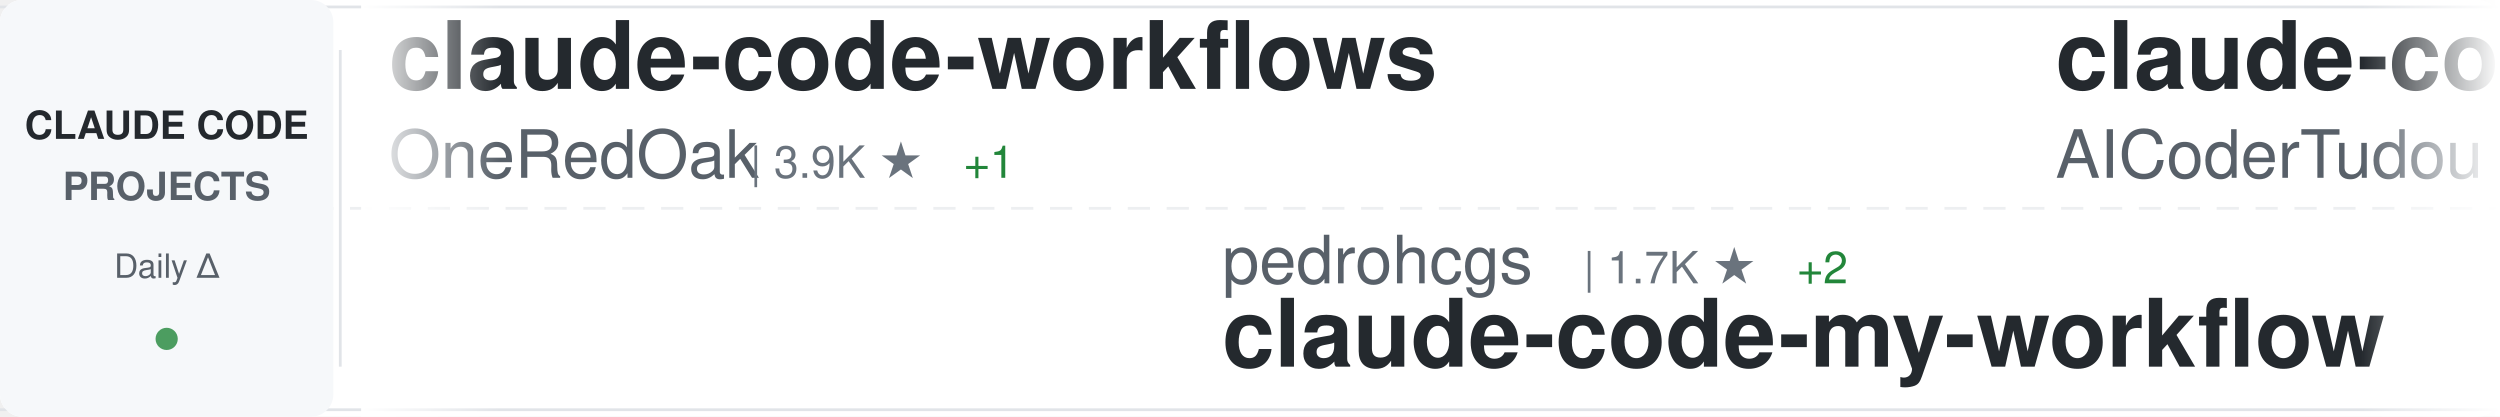
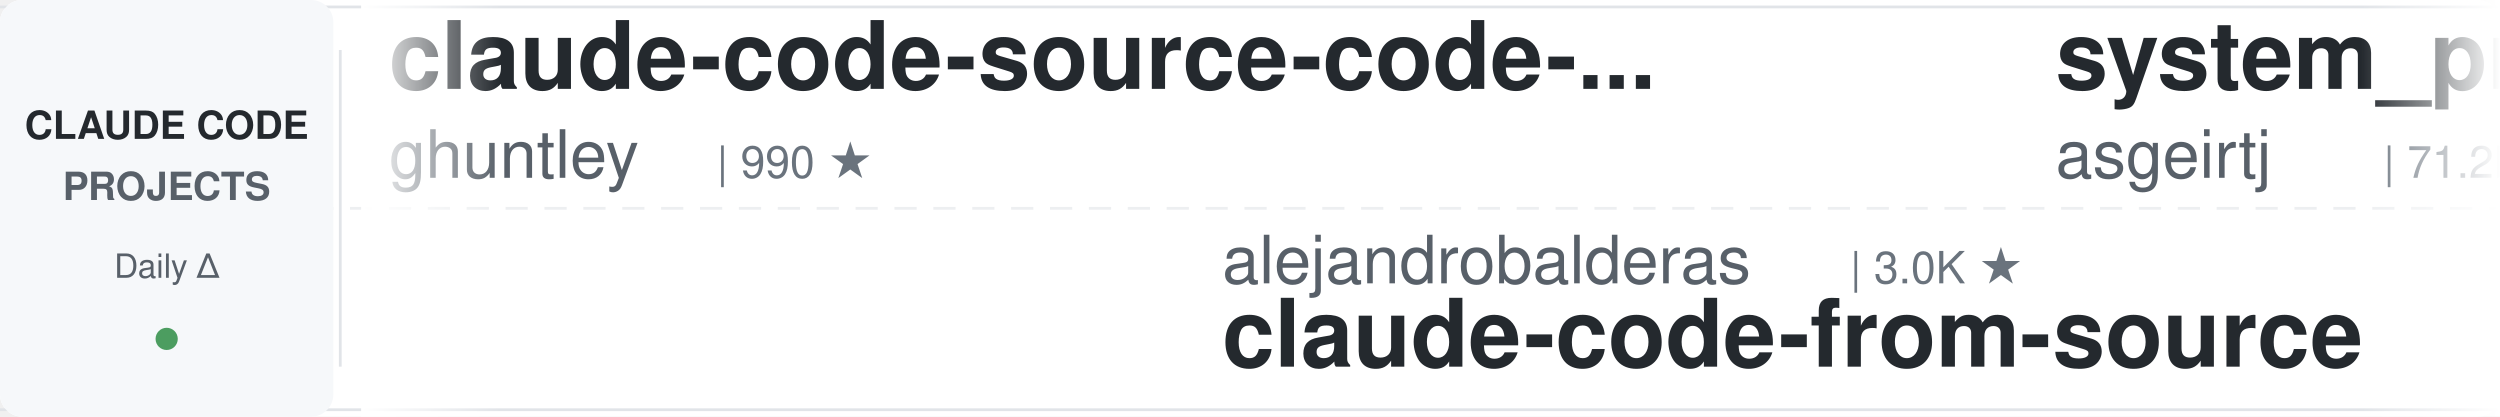
<svg xmlns="http://www.w3.org/2000/svg" width="900" height="150">
  <defs>
    <linearGradient id="awesomeLeftFade" x1="0%" y1="0%" x2="100%" y2="0%">
      <stop offset="0%" style="stop-color:#ffffff;stop-opacity:1" />
      <stop offset="100%" style="stop-color:#ffffff;stop-opacity:0" />
    </linearGradient>
    <linearGradient id="awesomeRightFade" x1="0%" y1="0%" x2="100%" y2="0%">
      <stop offset="0%" style="stop-color:#ffffff;stop-opacity:0" />
      <stop offset="100%" style="stop-color:#ffffff;stop-opacity:1" />
    </linearGradient>
  </defs>
  <rect width="900" height="150" fill="#ffffff" rx="8" />
  <rect x="0" y="2" width="900" height="1" fill="#e1e4e8" />
  <rect x="0" y="147" width="900" height="1" fill="#e1e4e8" />
  <line x1="0" y1="75" x2="900" y2="75" stroke="#e1e4e8" stroke-width="1" stroke-dasharray="8 6" opacity="0.6" />
  <rect x="0" y="0" width="120" height="150" fill="#f6f8fa" rx="8" />
  <text x="60" y="50" font-family="-apple-system, BlinkMacSystemFont, 'Segoe UI', Helvetica, Arial, sans-serif" font-size="14" font-weight="600" fill="#24292e" text-anchor="middle">CLAUDE CODE</text>
  <text x="60" y="72" font-family="-apple-system, BlinkMacSystemFont, 'Segoe UI', Helvetica, Arial, sans-serif" font-size="14" font-weight="600" fill="#586069" text-anchor="middle">PROJECTS</text>
  <text x="60" y="100" font-family="-apple-system, BlinkMacSystemFont, 'Segoe UI', Helvetica, Arial, sans-serif" font-size="12" font-weight="500" fill="#586069" text-anchor="middle">Daily Δ</text>
  <circle cx="60" cy="122" r="4" fill="#22863a" opacity="0.8" />
  <rect x="122" y="18" width="1" height="114" fill="#e1e4e8" />
  <clipPath id="awesomeTickerClip">
    <rect x="130" y="0" width="770" height="150" />
  </clipPath>
  <g clip-path="url(#awesomeTickerClip)">
    <g id="awesomeTickerItems">
      <animateTransform attributeName="transform" attributeType="XML" type="translate" from="0 0" to="-3000 0" dur="54s" repeatCount="indefinite" />
      <g transform="translate(0, 0)">
-         <text x="140" y="32" font-family="-apple-system, BlinkMacSystemFont, 'Segoe UI', Helvetica, Arial, sans-serif" font-size="34" font-weight="600" fill="#24292e">claude-code-workflows</text>
-         <text x="140" y="64" font-family="-apple-system, BlinkMacSystemFont, 'Segoe UI', Helvetica, Arial, sans-serif" font-size="24" font-weight="400" fill="#586069">OneRedOak</text>
-         <text x="270" y="64" font-family="-apple-system, BlinkMacSystemFont, 'Segoe UI', Helvetica, Arial, sans-serif" font-size="16" font-weight="500" fill="#6a737d">| 3.9K ★</text>
-         <text x="347" y="64" font-family="-apple-system, BlinkMacSystemFont, 'Segoe UI', Helvetica, Arial, sans-serif" font-size="16" font-weight="500" fill="#22863a"> +1</text>
+         <text x="140" y="32" font-family="-apple-system, BlinkMacSystemFont, 'Segoe UI', Helvetica, Arial, sans-serif" font-size="34" font-weight="600" fill="#24292e">claude-code-source-code-...</text>
+         <text x="140" y="64" font-family="-apple-system, BlinkMacSystemFont, 'Segoe UI', Helvetica, Arial, sans-serif" font-size="24" font-weight="400" fill="#586069">ghuntley</text>
+         <text x="258" y="64" font-family="-apple-system, BlinkMacSystemFont, 'Segoe UI', Helvetica, Arial, sans-serif" font-size="16" font-weight="500" fill="#6a737d">| 990 ★</text>
      </g>
      <g transform="translate(300, 0)">
-         <text x="140" y="102" font-family="-apple-system, BlinkMacSystemFont, 'Segoe UI', Helvetica, Arial, sans-serif" font-size="24" font-weight="400" fill="#586069">pedrohcgs</text>
-         <text x="270" y="102" font-family="-apple-system, BlinkMacSystemFont, 'Segoe UI', Helvetica, Arial, sans-serif" font-size="16" font-weight="500" fill="#6a737d">| 1.7K ★</text>
-         <text x="347" y="102" font-family="-apple-system, BlinkMacSystemFont, 'Segoe UI', Helvetica, Arial, sans-serif" font-size="16" font-weight="500" fill="#22863a"> +2</text>
-         <text x="140" y="132" font-family="-apple-system, BlinkMacSystemFont, 'Segoe UI', Helvetica, Arial, sans-serif" font-size="34" font-weight="600" fill="#24292e">claude-code-my-workflow</text>
+         <text x="140" y="102" font-family="-apple-system, BlinkMacSystemFont, 'Segoe UI', Helvetica, Arial, sans-serif" font-size="24" font-weight="400" fill="#586069">alejandrobalderas</text>
+         <text x="366" y="102" font-family="-apple-system, BlinkMacSystemFont, 'Segoe UI', Helvetica, Arial, sans-serif" font-size="16" font-weight="500" fill="#6a737d">| 3.0K ★</text>
+         <text x="140" y="132" font-family="-apple-system, BlinkMacSystemFont, 'Segoe UI', Helvetica, Arial, sans-serif" font-size="34" font-weight="600" fill="#24292e">claude-code-from-source</text>
      </g>
      <g transform="translate(600, 0)">
-         <text x="140" y="32" font-family="-apple-system, BlinkMacSystemFont, 'Segoe UI', Helvetica, Arial, sans-serif" font-size="34" font-weight="600" fill="#24292e">claude-code-tudou</text>
-         <text x="140" y="64" font-family="-apple-system, BlinkMacSystemFont, 'Segoe UI', Helvetica, Arial, sans-serif" font-size="24" font-weight="400" fill="#586069">AICoderTudou</text>
-         <text x="306" y="64" font-family="-apple-system, BlinkMacSystemFont, 'Segoe UI', Helvetica, Arial, sans-serif" font-size="16" font-weight="500" fill="#6a737d">| 494 ★</text>
+         <text x="140" y="32" font-family="-apple-system, BlinkMacSystemFont, 'Segoe UI', Helvetica, Arial, sans-serif" font-size="34" font-weight="600" fill="#24292e">system_prompts_leaks</text>
+         <text x="140" y="64" font-family="-apple-system, BlinkMacSystemFont, 'Segoe UI', Helvetica, Arial, sans-serif" font-size="24" font-weight="400" fill="#586069">asgeirtj</text>
+         <text x="258" y="64" font-family="-apple-system, BlinkMacSystemFont, 'Segoe UI', Helvetica, Arial, sans-serif" font-size="16" font-weight="500" fill="#6a737d">| 71.2K ★</text>
+         <text x="344" y="64" font-family="-apple-system, BlinkMacSystemFont, 'Segoe UI', Helvetica, Arial, sans-serif" font-size="16" font-weight="500" fill="#22863a"> +3</text>
      </g>
      <g transform="translate(900, 0)">
-         <text x="140" y="102" font-family="-apple-system, BlinkMacSystemFont, 'Segoe UI', Helvetica, Arial, sans-serif" font-size="24" font-weight="400" fill="#586069">ponponon</text>
-         <text x="258" y="102" font-family="-apple-system, BlinkMacSystemFont, 'Segoe UI', Helvetica, Arial, sans-serif" font-size="16" font-weight="500" fill="#6a737d">| 2.3K ★</text>
-         <text x="335" y="102" font-family="-apple-system, BlinkMacSystemFont, 'Segoe UI', Helvetica, Arial, sans-serif" font-size="16" font-weight="500" fill="#cb2431"> -1</text>
-         <text x="140" y="132" font-family="-apple-system, BlinkMacSystemFont, 'Segoe UI', Helvetica, Arial, sans-serif" font-size="34" font-weight="600" fill="#24292e">claude_code_src</text>
+         <text x="140" y="102" font-family="-apple-system, BlinkMacSystemFont, 'Segoe UI', Helvetica, Arial, sans-serif" font-size="24" font-weight="400" fill="#586069">jqueryscript</text>
+         <text x="306" y="102" font-family="-apple-system, BlinkMacSystemFont, 'Segoe UI', Helvetica, Arial, sans-serif" font-size="16" font-weight="500" fill="#6a737d">| 550 ★</text>
+         <text x="140" y="132" font-family="-apple-system, BlinkMacSystemFont, 'Segoe UI', Helvetica, Arial, sans-serif" font-size="34" font-weight="600" fill="#24292e">awesome-claude-code</text>
      </g>
      <g transform="translate(1200, 0)">
-         <text x="140" y="32" font-family="-apple-system, BlinkMacSystemFont, 'Segoe UI', Helvetica, Arial, sans-serif" font-size="34" font-weight="600" fill="#24292e">ECC</text>
-         <text x="140" y="64" font-family="-apple-system, BlinkMacSystemFont, 'Segoe UI', Helvetica, Arial, sans-serif" font-size="24" font-weight="400" fill="#586069">affaan-m</text>
-         <text x="258" y="64" font-family="-apple-system, BlinkMacSystemFont, 'Segoe UI', Helvetica, Arial, sans-serif" font-size="16" font-weight="500" fill="#6a737d">| 301.2K ★</text>
-         <text x="353" y="64" font-family="-apple-system, BlinkMacSystemFont, 'Segoe UI', Helvetica, Arial, sans-serif" font-size="16" font-weight="500" fill="#22863a"> +95</text>
+         <text x="140" y="32" font-family="-apple-system, BlinkMacSystemFont, 'Segoe UI', Helvetica, Arial, sans-serif" font-size="34" font-weight="600" fill="#24292e">arcads-claude-code-mrpai...</text>
+         <text x="140" y="64" font-family="-apple-system, BlinkMacSystemFont, 'Segoe UI', Helvetica, Arial, sans-serif" font-size="24" font-weight="400" fill="#586069">mrpaidsocial</text>
+         <text x="306" y="64" font-family="-apple-system, BlinkMacSystemFont, 'Segoe UI', Helvetica, Arial, sans-serif" font-size="16" font-weight="500" fill="#6a737d">| 1.7K ★</text>
      </g>
      <g transform="translate(1500, 0)">
-         <text x="140" y="102" font-family="-apple-system, BlinkMacSystemFont, 'Segoe UI', Helvetica, Arial, sans-serif" font-size="24" font-weight="400" fill="#586069">liuup</text>
-         <text x="222" y="102" font-family="-apple-system, BlinkMacSystemFont, 'Segoe UI', Helvetica, Arial, sans-serif" font-size="16" font-weight="500" fill="#6a737d">| 4.1K ★</text>
-         <text x="299" y="102" font-family="-apple-system, BlinkMacSystemFont, 'Segoe UI', Helvetica, Arial, sans-serif" font-size="16" font-weight="500" fill="#22863a"> +1</text>
-         <text x="140" y="132" font-family="-apple-system, BlinkMacSystemFont, 'Segoe UI', Helvetica, Arial, sans-serif" font-size="34" font-weight="600" fill="#24292e">claude-code-analysis</text>
+         <text x="140" y="102" font-family="-apple-system, BlinkMacSystemFont, 'Segoe UI', Helvetica, Arial, sans-serif" font-size="24" font-weight="400" fill="#586069">xu-xiang</text>
+         <text x="258" y="102" font-family="-apple-system, BlinkMacSystemFont, 'Segoe UI', Helvetica, Arial, sans-serif" font-size="16" font-weight="500" fill="#6a737d">| 2.0K ★</text>
+         <text x="140" y="132" font-family="-apple-system, BlinkMacSystemFont, 'Segoe UI', Helvetica, Arial, sans-serif" font-size="34" font-weight="600" fill="#24292e">everything-claude-code-z...</text>
      </g>
      <g transform="translate(1800, 0)">
-         <text x="140" y="32" font-family="-apple-system, BlinkMacSystemFont, 'Segoe UI', Helvetica, Arial, sans-serif" font-size="34" font-weight="600" fill="#24292e">claude-code-source</text>
-         <text x="140" y="64" font-family="-apple-system, BlinkMacSystemFont, 'Segoe UI', Helvetica, Arial, sans-serif" font-size="24" font-weight="400" fill="#586069">hangsman</text>
-         <text x="258" y="64" font-family="-apple-system, BlinkMacSystemFont, 'Segoe UI', Helvetica, Arial, sans-serif" font-size="16" font-weight="500" fill="#6a737d">| 800 ★</text>
+         <text x="140" y="32" font-family="-apple-system, BlinkMacSystemFont, 'Segoe UI', Helvetica, Arial, sans-serif" font-size="34" font-weight="600" fill="#24292e">awesome-claude-code-tool...</text>
+         <text x="140" y="64" font-family="-apple-system, BlinkMacSystemFont, 'Segoe UI', Helvetica, Arial, sans-serif" font-size="24" font-weight="400" fill="#586069">rohitg00</text>
+         <text x="258" y="64" font-family="-apple-system, BlinkMacSystemFont, 'Segoe UI', Helvetica, Arial, sans-serif" font-size="16" font-weight="500" fill="#6a737d">| 2.8K ★</text>
+         <text x="335" y="64" font-family="-apple-system, BlinkMacSystemFont, 'Segoe UI', Helvetica, Arial, sans-serif" font-size="16" font-weight="500" fill="#22863a"> +2</text>
      </g>
      <g transform="translate(2100, 0)">
-         <text x="140" y="102" font-family="-apple-system, BlinkMacSystemFont, 'Segoe UI', Helvetica, Arial, sans-serif" font-size="24" font-weight="400" fill="#586069">rohitg00</text>
-         <text x="258" y="102" font-family="-apple-system, BlinkMacSystemFont, 'Segoe UI', Helvetica, Arial, sans-serif" font-size="16" font-weight="500" fill="#6a737d">| 2.8K ★</text>
-         <text x="335" y="102" font-family="-apple-system, BlinkMacSystemFont, 'Segoe UI', Helvetica, Arial, sans-serif" font-size="16" font-weight="500" fill="#22863a"> +1</text>
-         <text x="140" y="132" font-family="-apple-system, BlinkMacSystemFont, 'Segoe UI', Helvetica, Arial, sans-serif" font-size="34" font-weight="600" fill="#24292e">awesome-claude-code-tool...</text>
+         <text x="140" y="102" font-family="-apple-system, BlinkMacSystemFont, 'Segoe UI', Helvetica, Arial, sans-serif" font-size="24" font-weight="400" fill="#586069">diet103</text>
+         <text x="246" y="102" font-family="-apple-system, BlinkMacSystemFont, 'Segoe UI', Helvetica, Arial, sans-serif" font-size="16" font-weight="500" fill="#6a737d">| 10.1K ★</text>
+         <text x="332" y="102" font-family="-apple-system, BlinkMacSystemFont, 'Segoe UI', Helvetica, Arial, sans-serif" font-size="16" font-weight="500" fill="#22863a"> +1</text>
+         <text x="140" y="132" font-family="-apple-system, BlinkMacSystemFont, 'Segoe UI', Helvetica, Arial, sans-serif" font-size="34" font-weight="600" fill="#24292e">claude-code-infrastructu...</text>
      </g>
      <g transform="translate(2400, 0)">
        <text x="140" y="32" font-family="-apple-system, BlinkMacSystemFont, 'Segoe UI', Helvetica, Arial, sans-serif" font-size="34" font-weight="600" fill="#24292e">Claude-Code-Quest</text>
        <text x="140" y="64" font-family="-apple-system, BlinkMacSystemFont, 'Segoe UI', Helvetica, Arial, sans-serif" font-size="24" font-weight="400" fill="#586069">wesammustafa</text>
        <text x="306" y="64" font-family="-apple-system, BlinkMacSystemFont, 'Segoe UI', Helvetica, Arial, sans-serif" font-size="16" font-weight="500" fill="#6a737d">| 3.7K ★</text>
-         <text x="383" y="64" font-family="-apple-system, BlinkMacSystemFont, 'Segoe UI', Helvetica, Arial, sans-serif" font-size="16" font-weight="500" fill="#22863a"> +1</text>
      </g>
      <g transform="translate(2700, 0)">
-         <text x="140" y="102" font-family="-apple-system, BlinkMacSystemFont, 'Segoe UI', Helvetica, Arial, sans-serif" font-size="24" font-weight="400" fill="#586069">1rgs</text>
-         <text x="210" y="102" font-family="-apple-system, BlinkMacSystemFont, 'Segoe UI', Helvetica, Arial, sans-serif" font-size="16" font-weight="500" fill="#6a737d">| 3.8K ★</text>
-         <text x="140" y="132" font-family="-apple-system, BlinkMacSystemFont, 'Segoe UI', Helvetica, Arial, sans-serif" font-size="34" font-weight="600" fill="#24292e">claude-code-proxy</text>
+         <text x="140" y="102" font-family="-apple-system, BlinkMacSystemFont, 'Segoe UI', Helvetica, Arial, sans-serif" font-size="24" font-weight="400" fill="#586069">WorldFlowAI</text>
+         <text x="294" y="102" font-family="-apple-system, BlinkMacSystemFont, 'Segoe UI', Helvetica, Arial, sans-serif" font-size="16" font-weight="500" fill="#6a737d">| 6.2K ★</text>
+         <text x="371" y="102" font-family="-apple-system, BlinkMacSystemFont, 'Segoe UI', Helvetica, Arial, sans-serif" font-size="16" font-weight="500" fill="#22863a"> +9</text>
+         <text x="140" y="132" font-family="-apple-system, BlinkMacSystemFont, 'Segoe UI', Helvetica, Arial, sans-serif" font-size="34" font-weight="600" fill="#24292e">everything-claude-code</text>
      </g>
      <g transform="translate(3000, 0)">
-         <text x="140" y="32" font-family="-apple-system, BlinkMacSystemFont, 'Segoe UI', Helvetica, Arial, sans-serif" font-size="34" font-weight="600" fill="#24292e">claude-code-workflows</text>
-         <text x="140" y="64" font-family="-apple-system, BlinkMacSystemFont, 'Segoe UI', Helvetica, Arial, sans-serif" font-size="24" font-weight="400" fill="#586069">OneRedOak</text>
-         <text x="270" y="64" font-family="-apple-system, BlinkMacSystemFont, 'Segoe UI', Helvetica, Arial, sans-serif" font-size="16" font-weight="500" fill="#6a737d">| 3.9K ★</text>
-         <text x="347" y="64" font-family="-apple-system, BlinkMacSystemFont, 'Segoe UI', Helvetica, Arial, sans-serif" font-size="16" font-weight="500" fill="#22863a"> +1</text>
+         <text x="140" y="32" font-family="-apple-system, BlinkMacSystemFont, 'Segoe UI', Helvetica, Arial, sans-serif" font-size="34" font-weight="600" fill="#24292e">claude-code-source-code-...</text>
+         <text x="140" y="64" font-family="-apple-system, BlinkMacSystemFont, 'Segoe UI', Helvetica, Arial, sans-serif" font-size="24" font-weight="400" fill="#586069">ghuntley</text>
+         <text x="258" y="64" font-family="-apple-system, BlinkMacSystemFont, 'Segoe UI', Helvetica, Arial, sans-serif" font-size="16" font-weight="500" fill="#6a737d">| 990 ★</text>
      </g>
      <g transform="translate(3300, 0)">
-         <text x="140" y="102" font-family="-apple-system, BlinkMacSystemFont, 'Segoe UI', Helvetica, Arial, sans-serif" font-size="24" font-weight="400" fill="#586069">pedrohcgs</text>
-         <text x="270" y="102" font-family="-apple-system, BlinkMacSystemFont, 'Segoe UI', Helvetica, Arial, sans-serif" font-size="16" font-weight="500" fill="#6a737d">| 1.7K ★</text>
-         <text x="347" y="102" font-family="-apple-system, BlinkMacSystemFont, 'Segoe UI', Helvetica, Arial, sans-serif" font-size="16" font-weight="500" fill="#22863a"> +2</text>
-         <text x="140" y="132" font-family="-apple-system, BlinkMacSystemFont, 'Segoe UI', Helvetica, Arial, sans-serif" font-size="34" font-weight="600" fill="#24292e">claude-code-my-workflow</text>
+         <text x="140" y="102" font-family="-apple-system, BlinkMacSystemFont, 'Segoe UI', Helvetica, Arial, sans-serif" font-size="24" font-weight="400" fill="#586069">alejandrobalderas</text>
+         <text x="366" y="102" font-family="-apple-system, BlinkMacSystemFont, 'Segoe UI', Helvetica, Arial, sans-serif" font-size="16" font-weight="500" fill="#6a737d">| 3.0K ★</text>
+         <text x="140" y="132" font-family="-apple-system, BlinkMacSystemFont, 'Segoe UI', Helvetica, Arial, sans-serif" font-size="34" font-weight="600" fill="#24292e">claude-code-from-source</text>
      </g>
      <g transform="translate(3600, 0)">
-         <text x="140" y="32" font-family="-apple-system, BlinkMacSystemFont, 'Segoe UI', Helvetica, Arial, sans-serif" font-size="34" font-weight="600" fill="#24292e">claude-code-tudou</text>
-         <text x="140" y="64" font-family="-apple-system, BlinkMacSystemFont, 'Segoe UI', Helvetica, Arial, sans-serif" font-size="24" font-weight="400" fill="#586069">AICoderTudou</text>
-         <text x="306" y="64" font-family="-apple-system, BlinkMacSystemFont, 'Segoe UI', Helvetica, Arial, sans-serif" font-size="16" font-weight="500" fill="#6a737d">| 494 ★</text>
+         <text x="140" y="32" font-family="-apple-system, BlinkMacSystemFont, 'Segoe UI', Helvetica, Arial, sans-serif" font-size="34" font-weight="600" fill="#24292e">system_prompts_leaks</text>
+         <text x="140" y="64" font-family="-apple-system, BlinkMacSystemFont, 'Segoe UI', Helvetica, Arial, sans-serif" font-size="24" font-weight="400" fill="#586069">asgeirtj</text>
+         <text x="258" y="64" font-family="-apple-system, BlinkMacSystemFont, 'Segoe UI', Helvetica, Arial, sans-serif" font-size="16" font-weight="500" fill="#6a737d">| 71.2K ★</text>
+         <text x="344" y="64" font-family="-apple-system, BlinkMacSystemFont, 'Segoe UI', Helvetica, Arial, sans-serif" font-size="16" font-weight="500" fill="#22863a"> +3</text>
      </g>
      <g transform="translate(3900, 0)">
-         <text x="140" y="102" font-family="-apple-system, BlinkMacSystemFont, 'Segoe UI', Helvetica, Arial, sans-serif" font-size="24" font-weight="400" fill="#586069">ponponon</text>
-         <text x="258" y="102" font-family="-apple-system, BlinkMacSystemFont, 'Segoe UI', Helvetica, Arial, sans-serif" font-size="16" font-weight="500" fill="#6a737d">| 2.3K ★</text>
-         <text x="335" y="102" font-family="-apple-system, BlinkMacSystemFont, 'Segoe UI', Helvetica, Arial, sans-serif" font-size="16" font-weight="500" fill="#cb2431"> -1</text>
-         <text x="140" y="132" font-family="-apple-system, BlinkMacSystemFont, 'Segoe UI', Helvetica, Arial, sans-serif" font-size="34" font-weight="600" fill="#24292e">claude_code_src</text>
+         <text x="140" y="102" font-family="-apple-system, BlinkMacSystemFont, 'Segoe UI', Helvetica, Arial, sans-serif" font-size="24" font-weight="400" fill="#586069">jqueryscript</text>
+         <text x="306" y="102" font-family="-apple-system, BlinkMacSystemFont, 'Segoe UI', Helvetica, Arial, sans-serif" font-size="16" font-weight="500" fill="#6a737d">| 550 ★</text>
+         <text x="140" y="132" font-family="-apple-system, BlinkMacSystemFont, 'Segoe UI', Helvetica, Arial, sans-serif" font-size="34" font-weight="600" fill="#24292e">awesome-claude-code</text>
      </g>
    </g>
  </g>
  <rect x="130" y="0" width="50" height="150" fill="url(#awesomeLeftFade)" />
  <rect x="850" y="0" width="50" height="150" fill="url(#awesomeRightFade)" />
</svg>
